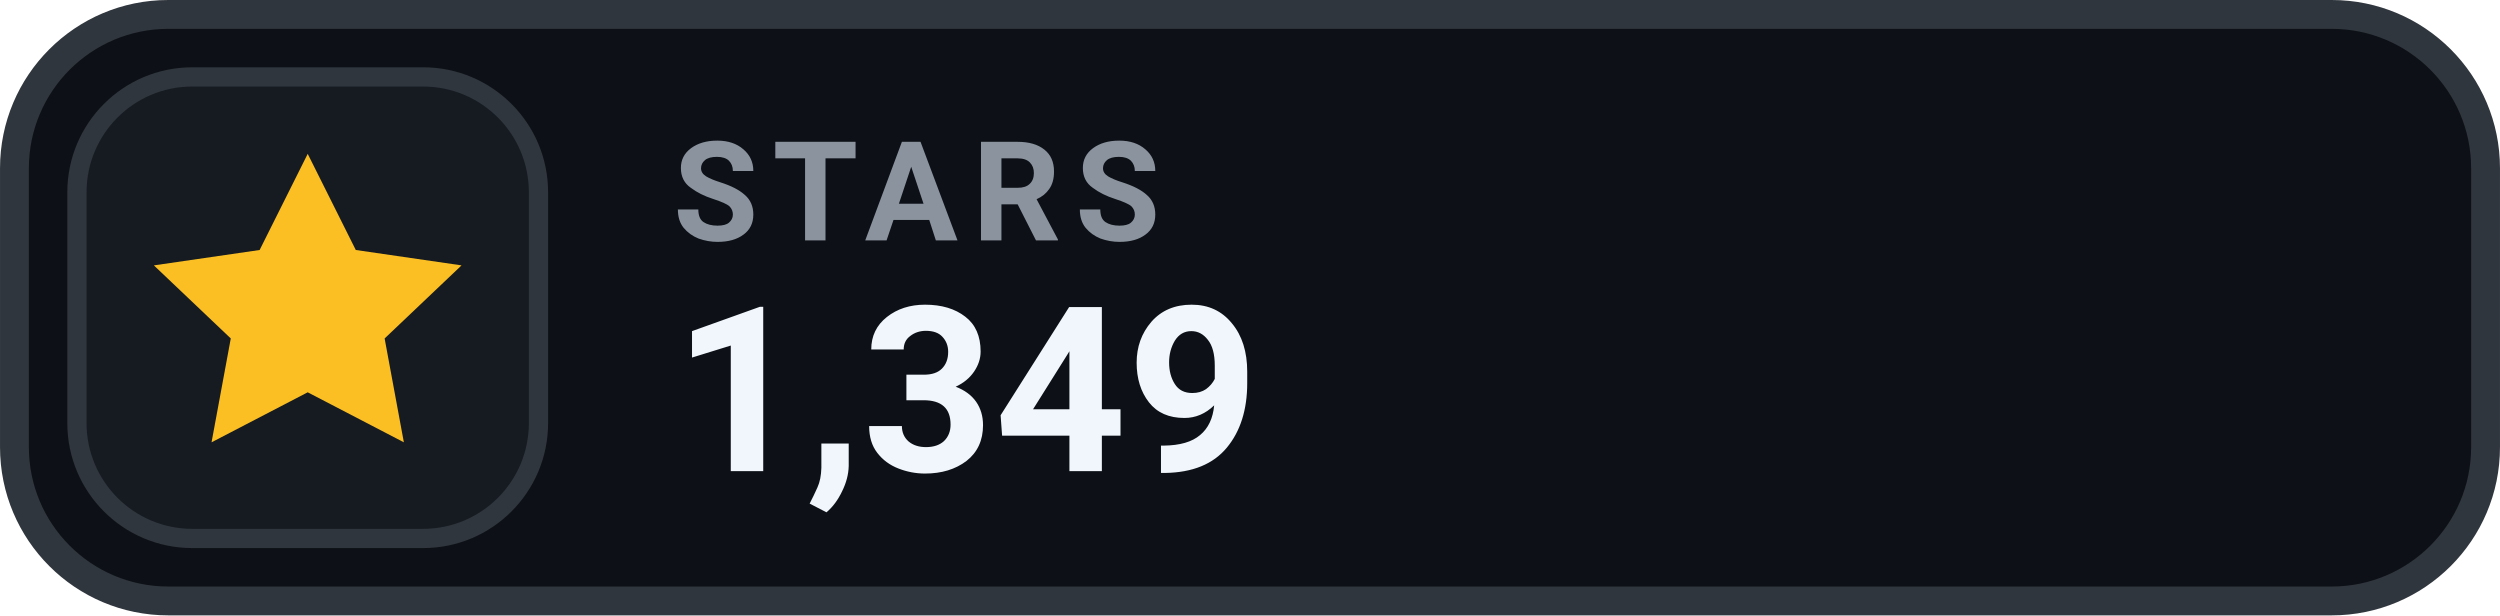
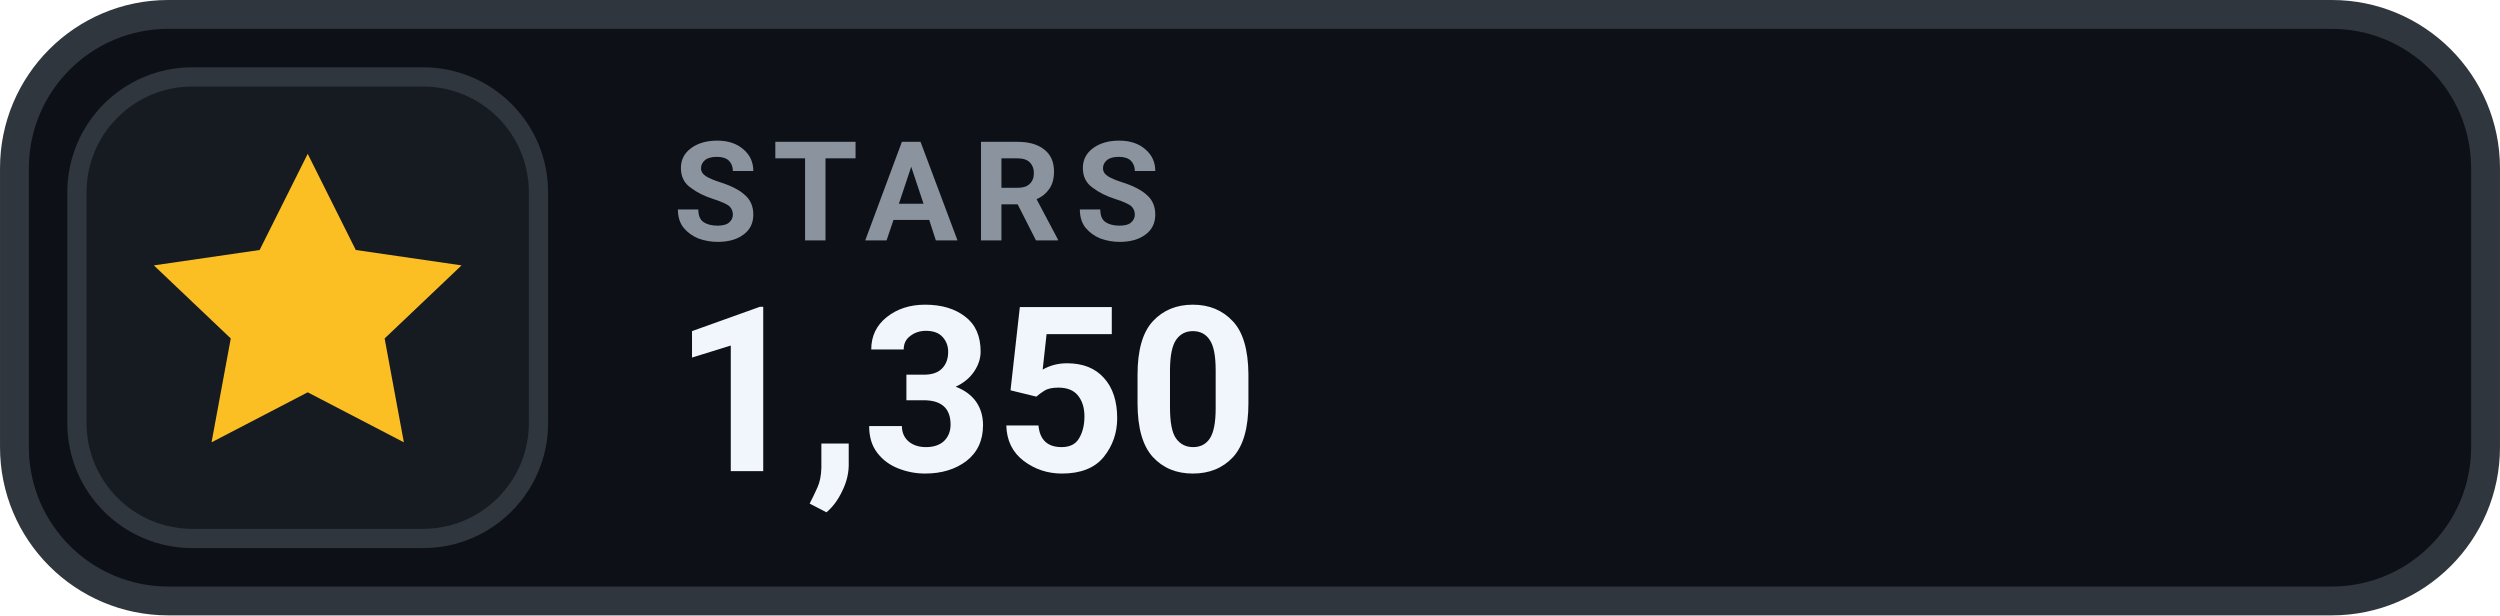
- <svg xmlns="http://www.w3.org/2000/svg" width="126" height="31.015" viewBox="0 0 130 32" role="img" aria-label="STARS 1,349">
+ <svg xmlns="http://www.w3.org/2000/svg" width="126" height="31.015" viewBox="0 0 130 32" role="img" aria-label="STARS 1,350">
  <rect x=".75" y=".75" width="128.5" height="30.5" rx="8" fill="#0D1117" stroke="#30363D" stroke-width="1.5" />
  <rect x="4" y="4" width="24" height="24" rx="6" fill="#161B22" stroke="#30363D" stroke-width="1" />
  <g transform="translate(16 16)" style="color:#FBBF24;">
    <path d="M0 -8 l2.5 5 5.5 .8 -4 3.8 1 5.4 -5 -2.6 -5 2.6 1 -5.4 -4 -3.8 5.5 -.8 Z" fill="currentColor" />
  </g>
  <text x="35" y="12.5" fill="#8B949E" font-family="-apple-system,BlinkMacSystemFont,'Segoe UI',Roboto,Helvetica,Arial,sans-serif" font-size="7.2" font-weight="700" letter-spacing=".75">STARS</text>
-   <text x="35" y="24.5" fill="#F0F6FC" font-family="-apple-system,BlinkMacSystemFont,'Segoe UI',Roboto,Helvetica,Arial,sans-serif" font-size="12" font-weight="700">1,349</text>
+   <text x="35" y="24.5" fill="#F0F6FC" font-family="-apple-system,BlinkMacSystemFont,'Segoe UI',Roboto,Helvetica,Arial,sans-serif" font-size="12" font-weight="700">1,350</text>
</svg>
